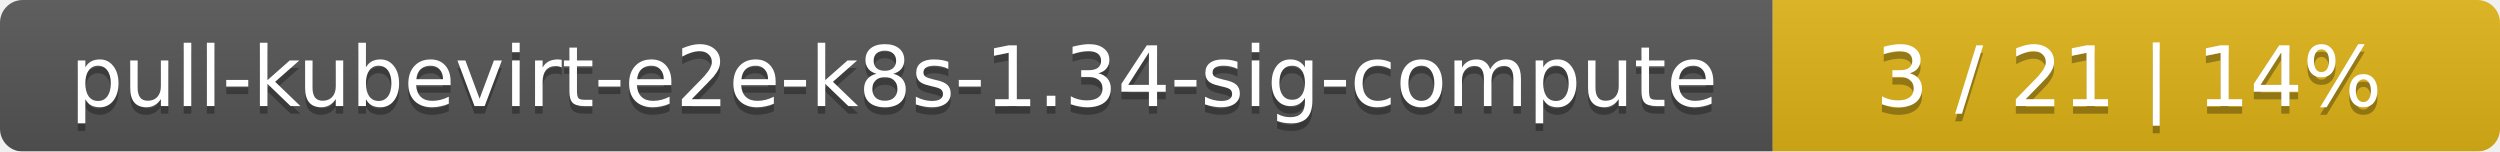
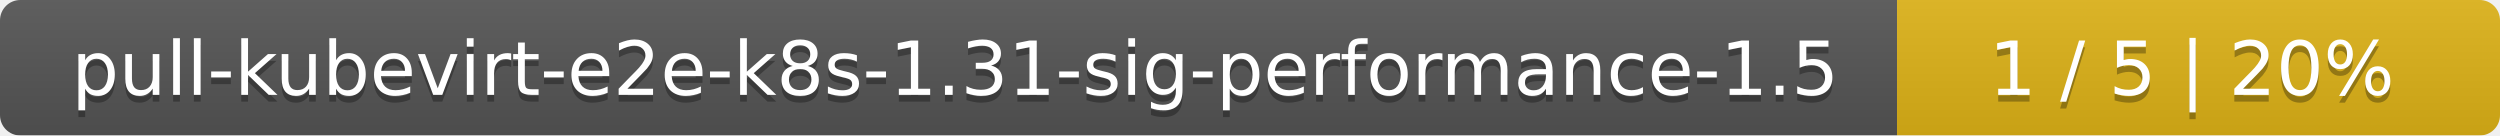
- <svg xmlns="http://www.w3.org/2000/svg" width="330" height="20">
+ <svg xmlns="http://www.w3.org/2000/svg" width="369" height="20">
  <linearGradient id="smooth" x2="0" y2="100%">
    <stop offset="0" stop-color="#bbb" stop-opacity=".1" />
    <stop offset="1" stop-opacity=".1" />
  </linearGradient>
  <mask id="round">
-     <rect width="330" height="20" rx="3" fill="#fff" />
+     <rect width="369" height="20" rx="3" fill="#fff" />
  </mask>
  <g mask="url(#round)">
-     <rect width="234" height="20" fill="#555" />
-     <rect x="234" width="96" height="20" fill="#dfb317" />
-     <rect width="330" height="20" fill="url(#smooth)" />
+     <rect width="280" height="20" fill="#555" />
+     <rect x="280" width="89" height="20" fill="#dfb317" />
+     <rect width="369" height="20" fill="url(#smooth)" />
  </g>
  <g fill="#fff" text-anchor="middle" font-family="DejaVu Sans,Verdana,Geneva,sans-serif" font-size="11">
-     <text x="118" y="15" fill="#010101" fill-opacity=".3">pull-kubevirt-e2e-k8s-1.34-sig-compute</text>
-     <text x="118" y="14">pull-kubevirt-e2e-k8s-1.34-sig-compute</text>
-     <text x="281" y="15" fill="#010101" fill-opacity=".3">3 / 21    |    14%</text>
-     <text x="281" y="14">3 / 21    |    14%</text>
+     <text x="141" y="15" fill="#010101" fill-opacity=".3">pull-kubevirt-e2e-k8s-1.31-sig-performance-1.5</text>
+     <text x="141" y="14">pull-kubevirt-e2e-k8s-1.31-sig-performance-1.5</text>
+     <text x="323.5" y="15" fill="#010101" fill-opacity=".3">1 / 5    |    20%</text>
+     <text x="323.5" y="14">1 / 5    |    20%</text>
  </g>
</svg>
